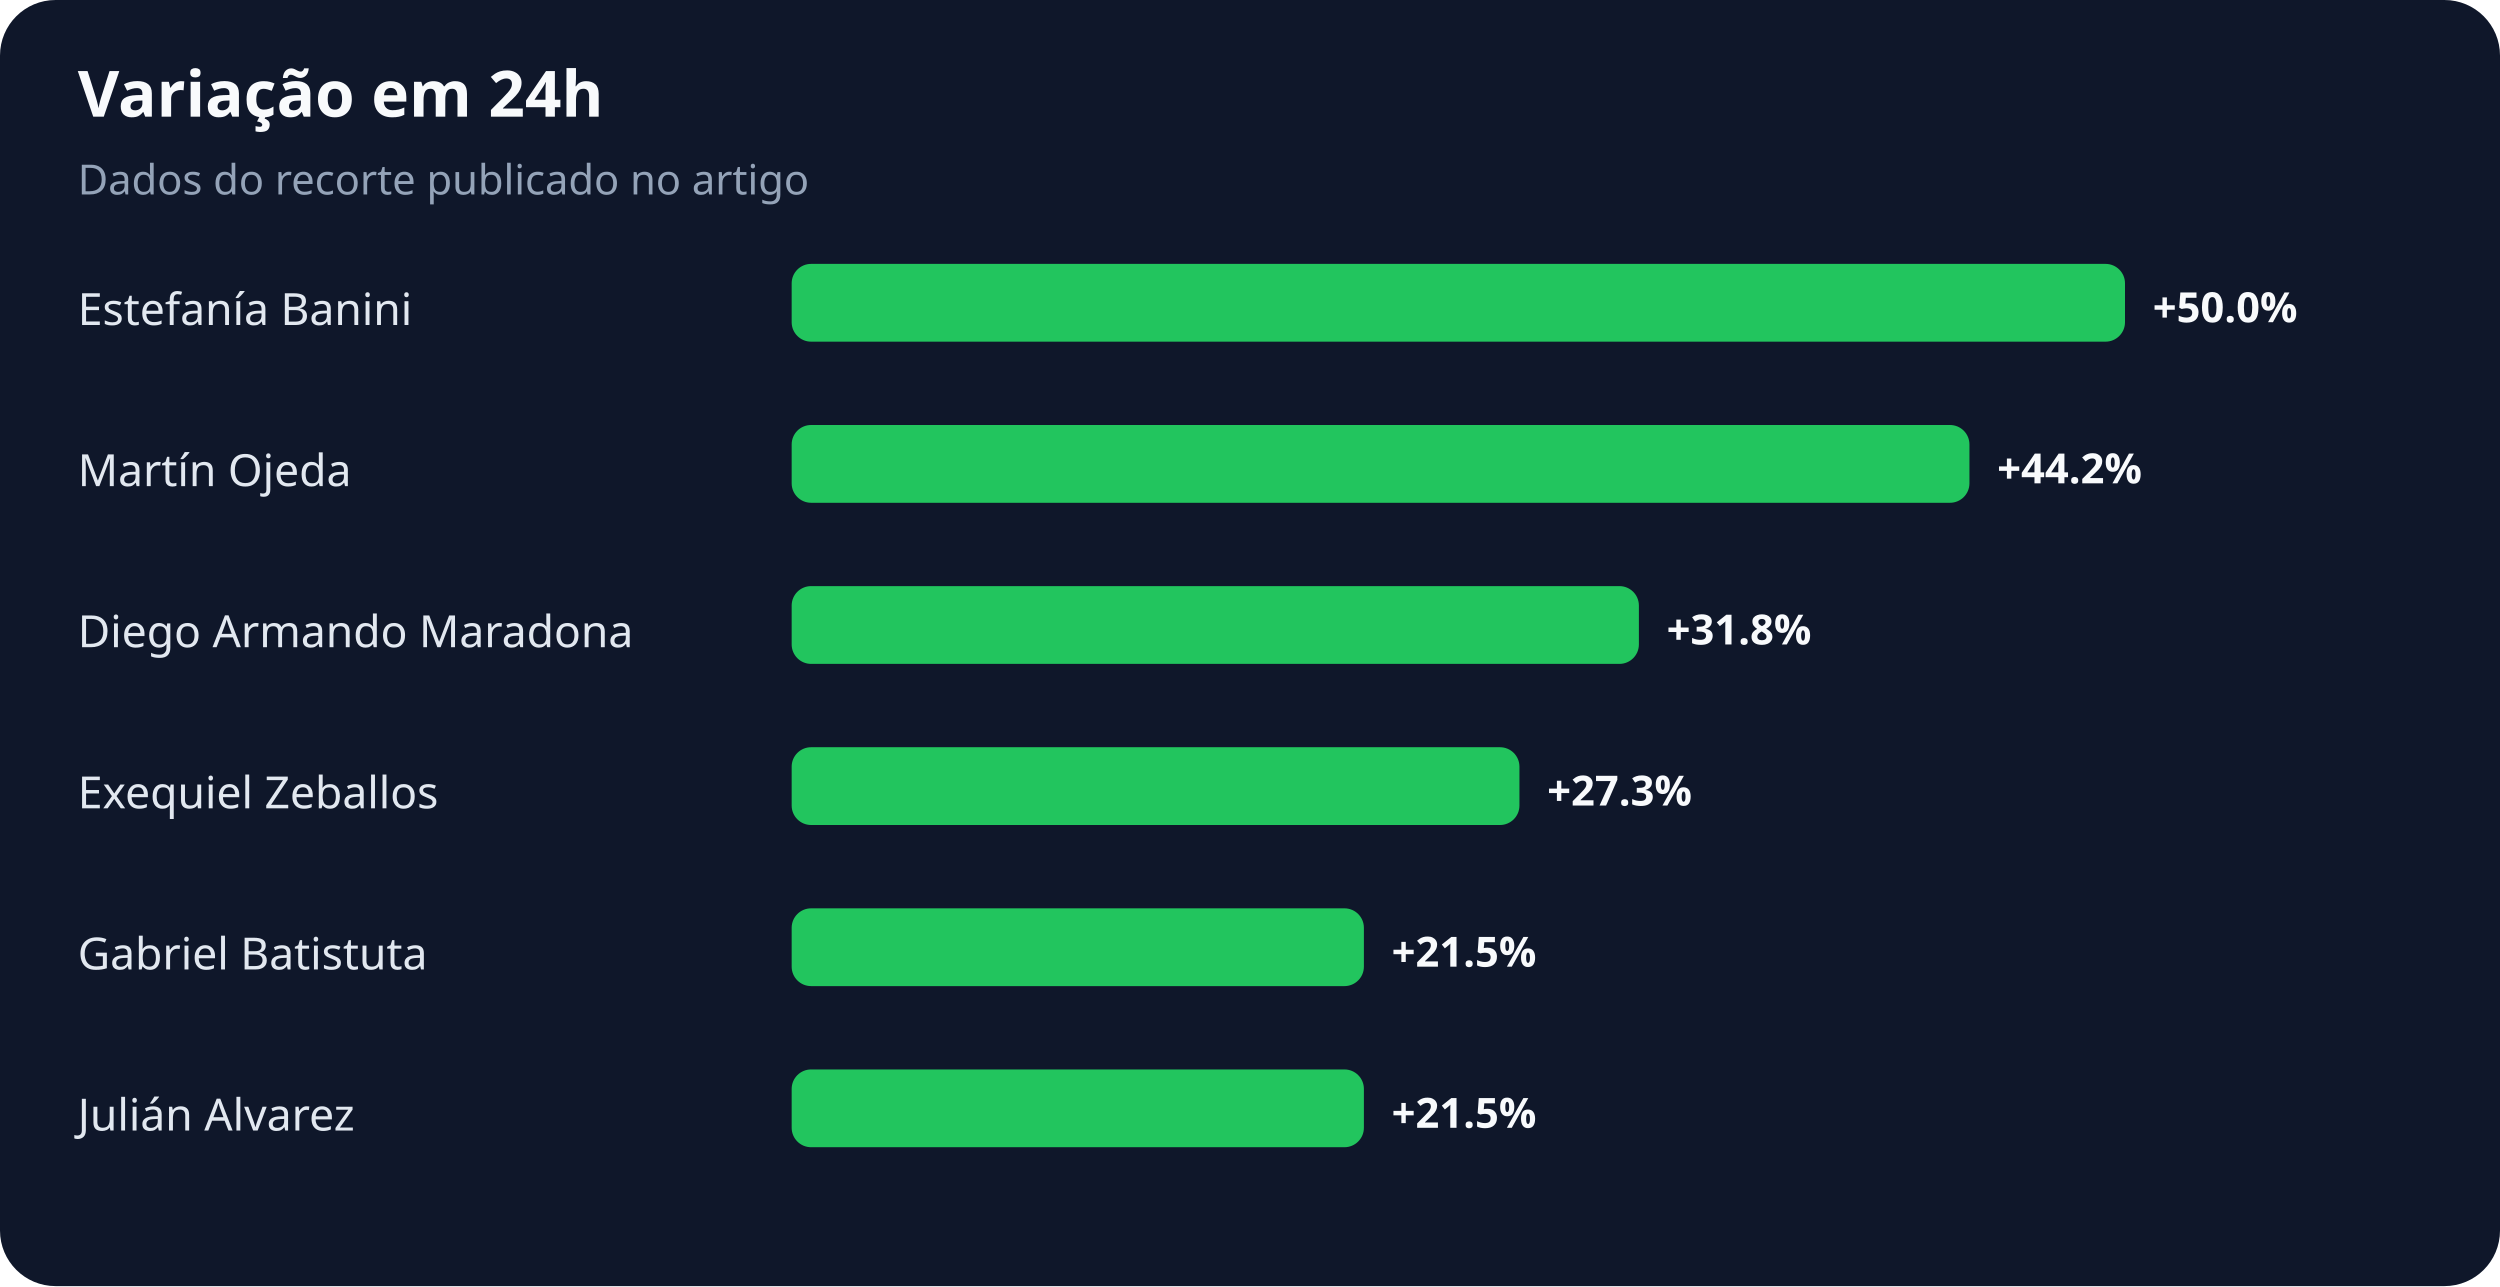
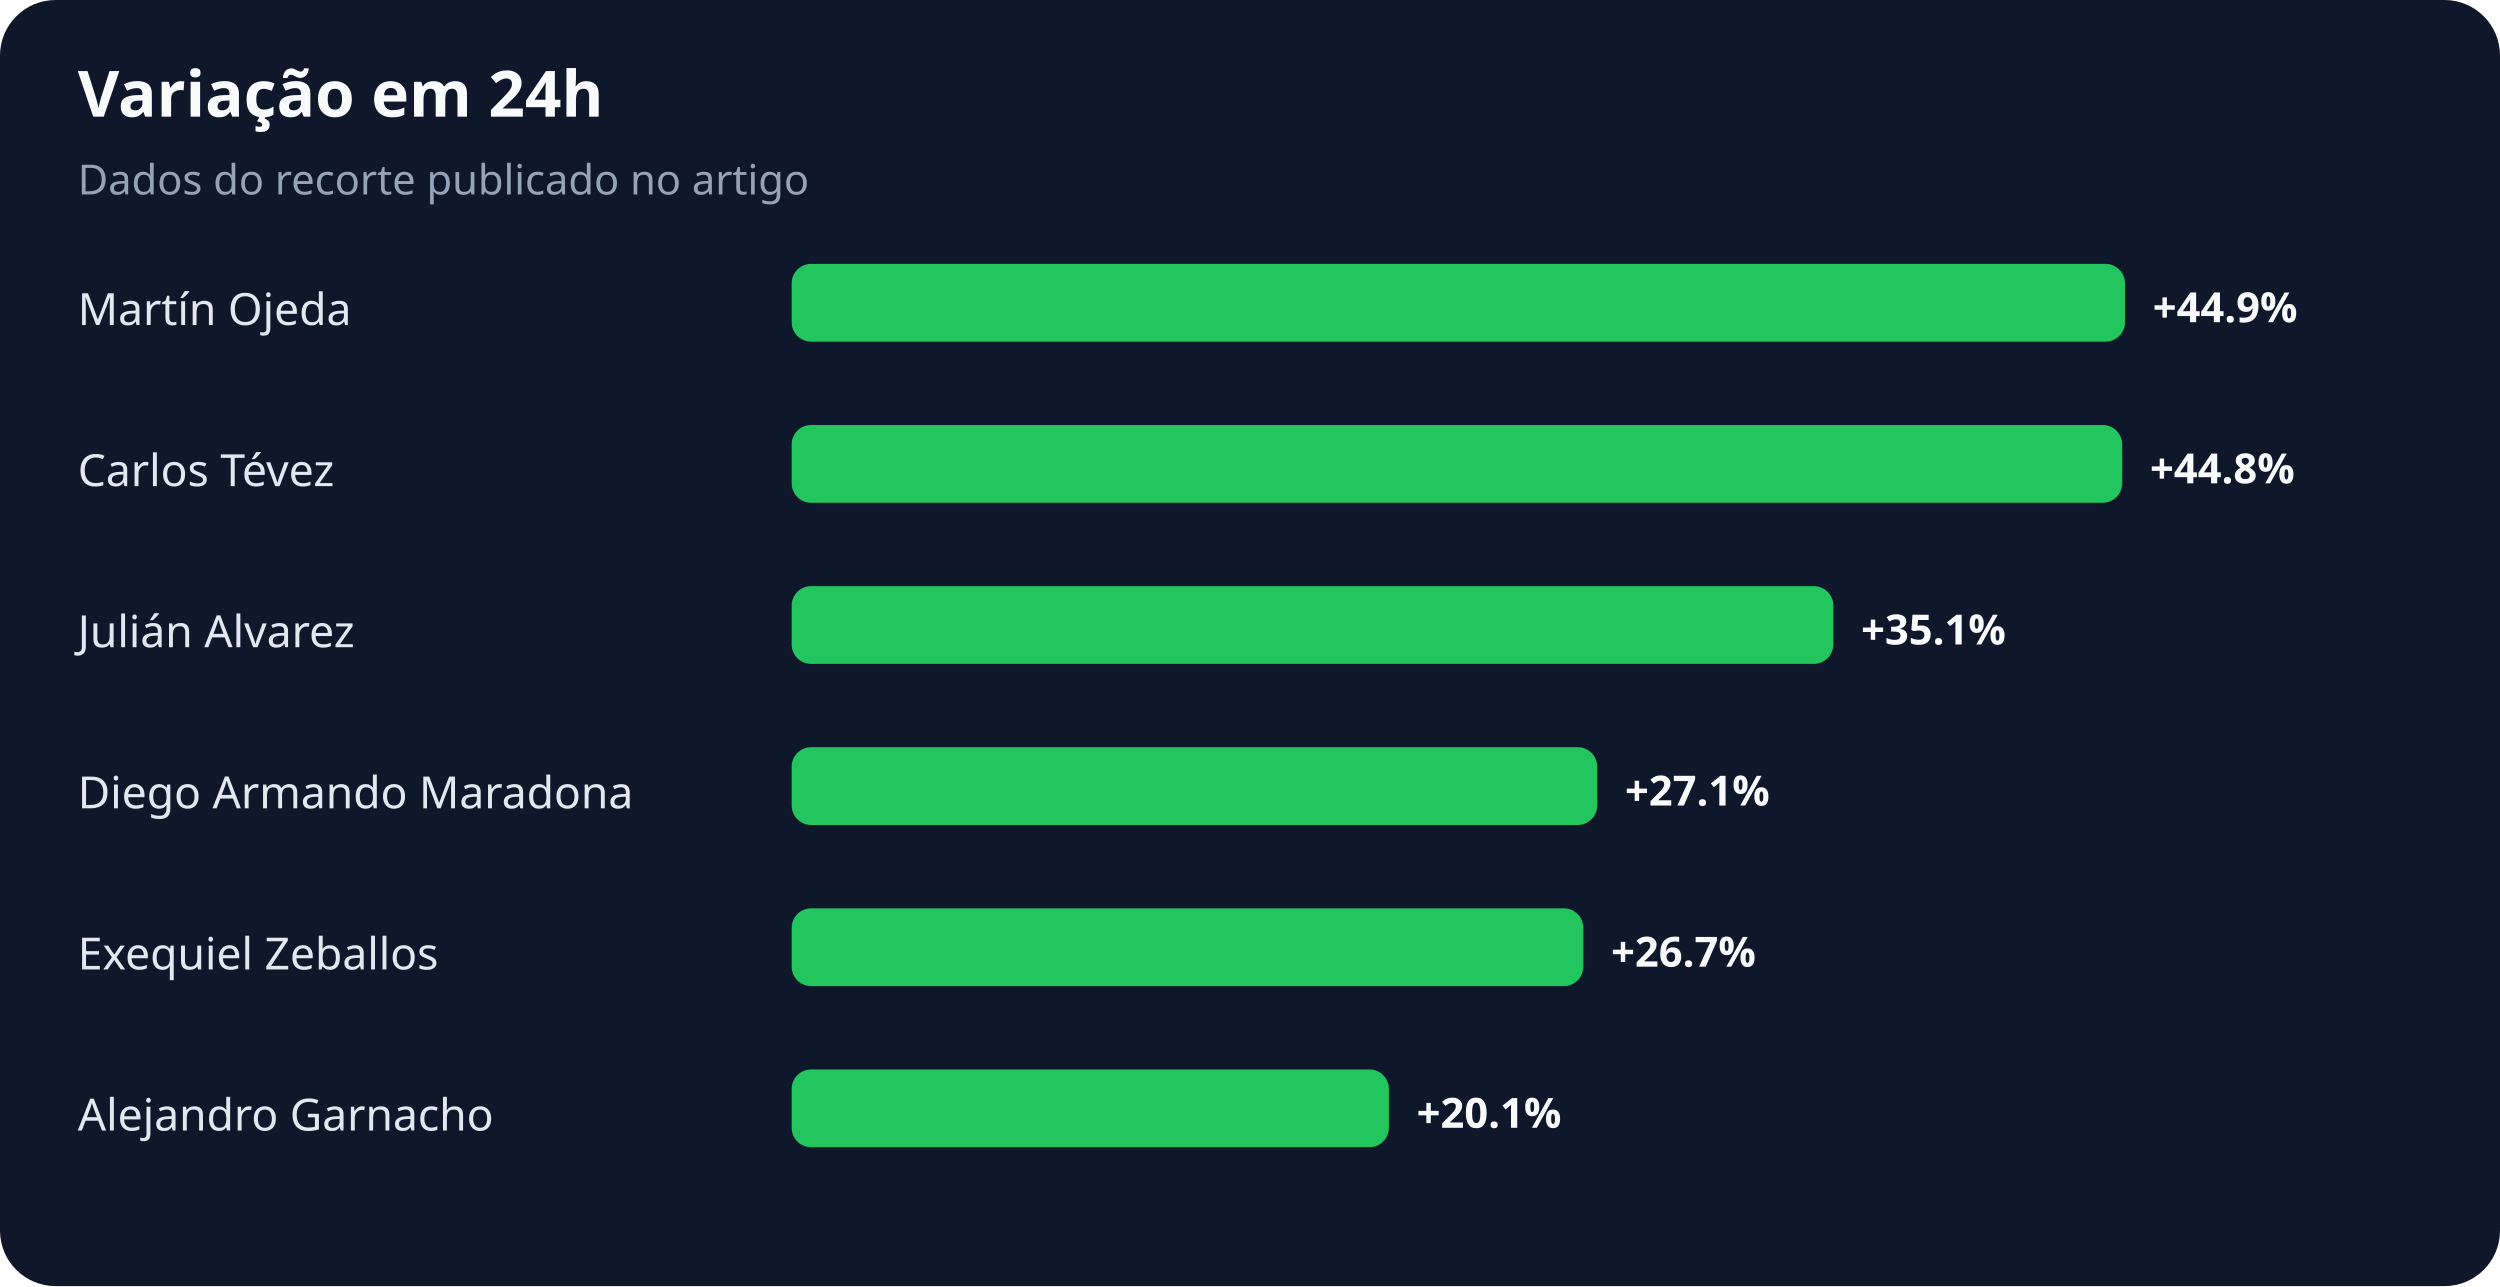
<svg xmlns="http://www.w3.org/2000/svg" width="900" height="463" viewBox="0 0 900 463" role="img" aria-labelledby="title desc">
  <rect width="100%" height="100%" rx="20" fill="#0f172a" />
  <text x="28" y="42" fill="#f8fafc" font-family="system-ui,sans-serif" font-size="23" font-weight="700">Variação em 24h</text>
  <text x="28" y="70" fill="#94a3b8" font-family="system-ui,sans-serif" font-size="15">Dados do recorte publicado no artigo</text>
-   <text x="28" y="117" fill="#e2e8f0" font-family="system-ui,sans-serif" font-size="16">Estefanía Banini</text>
+   <text x="28" y="117" fill="#e2e8f0" font-family="system-ui,sans-serif" font-size="16">Martín Ojeda</text>
  <rect x="285" y="95" width="480" height="28" rx="7" fill="#22c55e" />
-   <text x="775" y="116" fill="#f8fafc" font-family="system-ui,sans-serif" font-size="15" font-weight="700">+50.0%</text>
-   <text x="28" y="175" fill="#e2e8f0" font-family="system-ui,sans-serif" font-size="16">Martín Ojeda</text>
-   <rect x="285" y="153" width="424" height="28" rx="7" fill="#22c55e" />
-   <text x="719" y="174" fill="#f8fafc" font-family="system-ui,sans-serif" font-size="15" font-weight="700">+44.2%</text>
-   <text x="28" y="233" fill="#e2e8f0" font-family="system-ui,sans-serif" font-size="16">Diego Armando Maradona</text>
-   <rect x="285" y="211" width="305" height="28" rx="7" fill="#22c55e" />
-   <text x="600" y="232" fill="#f8fafc" font-family="system-ui,sans-serif" font-size="15" font-weight="700">+31.8%</text>
-   <text x="28" y="291" fill="#e2e8f0" font-family="system-ui,sans-serif" font-size="16">Exequiel Zeballos</text>
-   <rect x="285" y="269" width="262" height="28" rx="7" fill="#22c55e" />
-   <text x="557" y="290" fill="#f8fafc" font-family="system-ui,sans-serif" font-size="15" font-weight="700">+27.3%</text>
-   <text x="28" y="349" fill="#e2e8f0" font-family="system-ui,sans-serif" font-size="16">Gabriel Batistuta</text>
-   <rect x="285" y="327" width="206" height="28" rx="7" fill="#22c55e" />
-   <text x="501" y="348" fill="#f8fafc" font-family="system-ui,sans-serif" font-size="15" font-weight="700">+21.5%</text>
-   <text x="28" y="407" fill="#e2e8f0" font-family="system-ui,sans-serif" font-size="16">Julián Alvarez</text>
-   <rect x="285" y="385" width="206" height="28" rx="7" fill="#22c55e" />
-   <text x="501" y="406" fill="#f8fafc" font-family="system-ui,sans-serif" font-size="15" font-weight="700">+21.5%</text>
+   <text x="775" y="116" fill="#f8fafc" font-family="system-ui,sans-serif" font-size="15" font-weight="700">+44.9%</text>
+   <text x="28" y="175" fill="#e2e8f0" font-family="system-ui,sans-serif" font-size="16">Carlos Tévez</text>
+   <rect x="285" y="153" width="479" height="28" rx="7" fill="#22c55e" />
+   <text x="774" y="174" fill="#f8fafc" font-family="system-ui,sans-serif" font-size="15" font-weight="700">+44.8%</text>
+   <text x="28" y="233" fill="#e2e8f0" font-family="system-ui,sans-serif" font-size="16">Julián Alvarez</text>
+   <rect x="285" y="211" width="375" height="28" rx="7" fill="#22c55e" />
+   <text x="670" y="232" fill="#f8fafc" font-family="system-ui,sans-serif" font-size="15" font-weight="700">+35.1%</text>
+   <text x="28" y="291" fill="#e2e8f0" font-family="system-ui,sans-serif" font-size="16">Diego Armando Maradona</text>
+   <rect x="285" y="269" width="290" height="28" rx="7" fill="#22c55e" />
+   <text x="585" y="290" fill="#f8fafc" font-family="system-ui,sans-serif" font-size="15" font-weight="700">+27.1%</text>
+   <text x="28" y="349" fill="#e2e8f0" font-family="system-ui,sans-serif" font-size="16">Exequiel Zeballos</text>
+   <rect x="285" y="327" width="285" height="28" rx="7" fill="#22c55e" />
+   <text x="580" y="348" fill="#f8fafc" font-family="system-ui,sans-serif" font-size="15" font-weight="700">+26.7%</text>
+   <text x="28" y="407" fill="#e2e8f0" font-family="system-ui,sans-serif" font-size="16">Alejandro Garnacho</text>
+   <rect x="285" y="385" width="215" height="28" rx="7" fill="#22c55e" />
+   <text x="510" y="406" fill="#f8fafc" font-family="system-ui,sans-serif" font-size="15" font-weight="700">+20.1%</text>
</svg>
